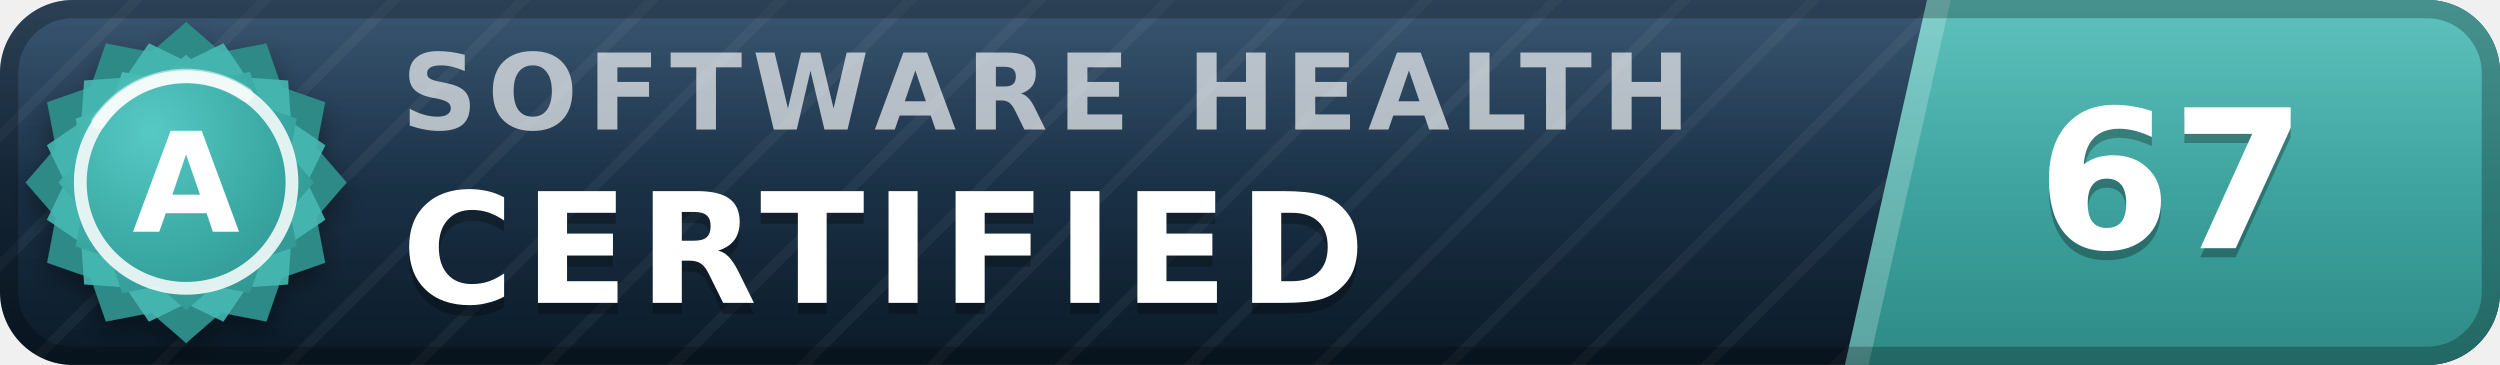
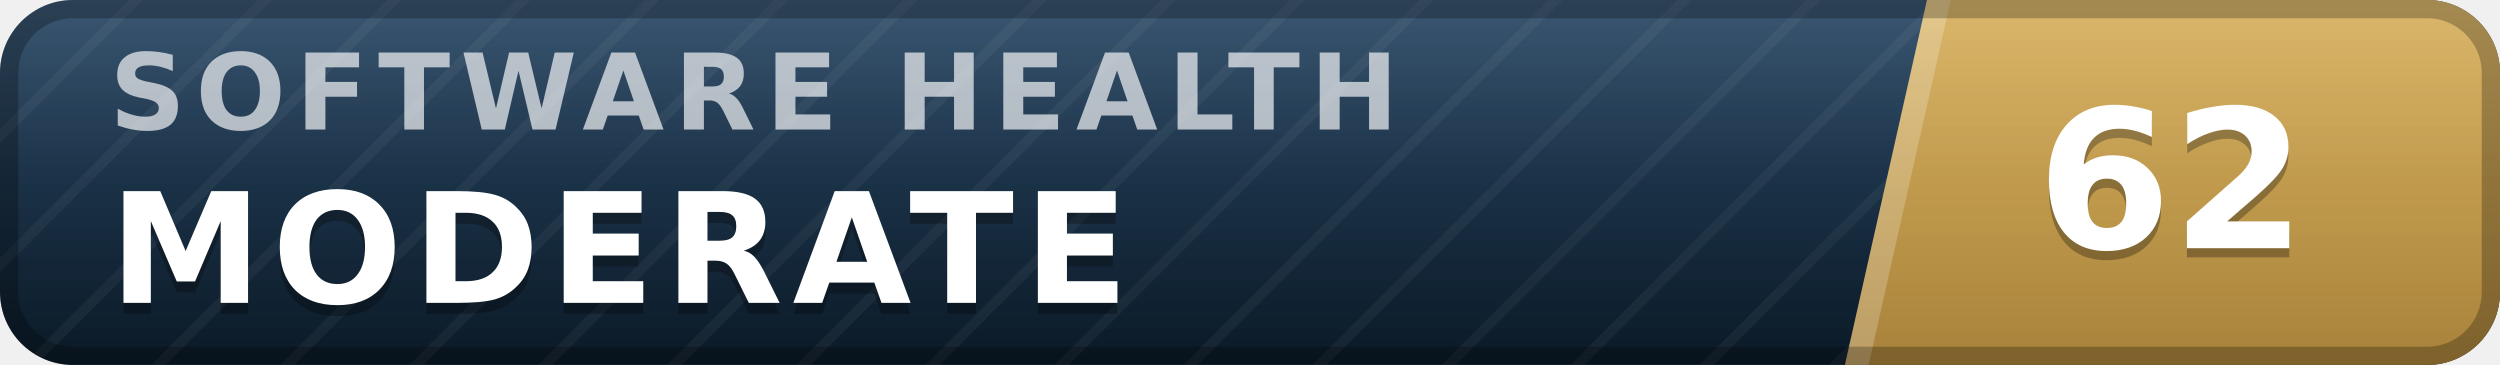
- <svg xmlns="http://www.w3.org/2000/svg" width="137" height="20" viewBox="0 0 137 20" role="img" aria-label="inspect.software software health index 67 of 100, certified (grade A)" font-family="Verdana,DejaVu Sans,Geneva,sans-serif">
+ <svg xmlns="http://www.w3.org/2000/svg" width="137" height="20" viewBox="0 0 137 20" role="img" aria-label="inspect.software software health index 62 of 100, moderate" font-family="Verdana,DejaVu Sans,Geneva,sans-serif">
  <defs>
    <linearGradient id="plate" x1="0" y1="0" x2="0" y2="1">
      <stop offset="0" stop-color="#1d3d5c" />
      <stop offset="1" stop-color="#0a1926" />
    </linearGradient>
    <linearGradient id="endplate" x1="0" y1="0" x2="0" y2="1">
-       <stop offset="0" stop-color="#46b8b3" />
-       <stop offset="1" stop-color="#2d8a86" />
+       <stop offset="0" stop-color="#d5ac55" />
+       <stop offset="1" stop-color="#a8823a" />
    </linearGradient>
    <linearGradient id="gloss" x1="0" y1="0" x2="0" y2="1">
      <stop offset="0" stop-color="#fff" stop-opacity=".13" />
      <stop offset=".5" stop-color="#fff" stop-opacity=".03" />
      <stop offset="1" stop-color="#fff" stop-opacity="0" />
    </linearGradient>
    <pattern id="guilloche" width="5" height="5" patternUnits="userSpaceOnUse" patternTransform="rotate(45)">
      <line x1="0" y1="0" x2="0" y2="5" stroke="#fff" stroke-opacity=".045" stroke-width="1.1" />
    </pattern>
    <clipPath id="rounded">
      <rect width="137" height="20" rx="4" />
    </clipPath>
-     <radialGradient id="sealFace" cx=".36" cy=".3" r=".95">
-       <stop offset="0" stop-color="#57c9c4" />
-       <stop offset=".55" stop-color="#38a6a1" />
-       <stop offset="1" stop-color="#2d8a86" />
-     </radialGradient>
-     <filter id="sealShadow" x="-40%" y="-40%" width="180%" height="180%">
-       <feDropShadow dx="0" dy="0.7" stdDeviation="0.7" flood-color="#000" flood-opacity="0.38" />
-     </filter>
  </defs>
  <g clip-path="url(#rounded)">
    <rect width="137" height="20" fill="url(#plate)" />
    <rect width="137" height="20" fill="url(#guilloche)" />
    <polygon points="105.6,0 137,0 137,20 101.1,20" fill="url(#endplate)" />
    <polygon points="105.6,0 106.9,0 102.4,20 101.1,20" fill="#fff" fill-opacity=".22" />
-     <text x="22.0" y="7.1" font-size="5.8" letter-spacing="0.55" fill="#fff" fill-opacity=".66" font-weight="bold" textLength="76.3" lengthAdjust="spacing">SOFTWARE HEALTH</text>
-     <text x="22.0" y="17.2" font-size="8.4" fill="#000" fill-opacity=".3" font-weight="bold" letter-spacing="0.55" textLength="57.7" lengthAdjust="spacing">CERTIFIED</text>
-     <text x="22.0" y="16.6" font-size="8.4" fill="#fff" font-weight="bold" letter-spacing="0.55" textLength="57.7" lengthAdjust="spacing">CERTIFIED</text>
-     <text x="119.0" y="14.1" font-size="10.6" fill="#000" fill-opacity=".3" font-weight="bold" text-anchor="middle">67</text>
-     <text x="119.0" y="13.6" font-size="10.6" fill="#fff" font-weight="bold" text-anchor="middle">67</text>
+     <text x="6.0" y="7.1" font-size="5.8" letter-spacing="0.55" fill="#fff" fill-opacity=".66" font-weight="bold" textLength="76.3" lengthAdjust="spacing">SOFTWARE HEALTH</text>
+     <text x="6.0" y="17.2" font-size="8.4" fill="#000" fill-opacity=".3" font-weight="bold" letter-spacing="0.55" textLength="59.5" lengthAdjust="spacing">MODERATE</text>
+     <text x="6.0" y="16.6" font-size="8.4" fill="#fff" font-weight="bold" letter-spacing="0.55" textLength="59.5" lengthAdjust="spacing">MODERATE</text>
+     <text x="119.0" y="14.1" font-size="10.6" fill="#000" fill-opacity=".3" font-weight="bold" text-anchor="middle">62</text>
+     <text x="119.0" y="13.6" font-size="10.6" fill="#fff" font-weight="bold" text-anchor="middle">62</text>
    <rect width="137" height="20" fill="url(#gloss)" />
  </g>
  <rect x=".5" y=".5" width="136" height="19" rx="3.5" fill="none" stroke="#000" stroke-opacity=".25" />
-   <g filter="url(#sealShadow)">
-     <path d="M10.20 1.20 L12.11 2.86 L14.60 2.38 L15.43 4.77 L17.82 5.60 L17.34 8.09 L19.00 10.00 L17.34 11.91 L17.82 14.40 L15.43 15.23 L14.60 17.62 L12.11 17.14 L10.20 18.80 L8.29 17.14 L5.80 17.62 L4.97 15.23 L2.58 14.40 L3.06 11.91 L1.40 10.00 L3.06 8.09 L2.58 5.60 L4.97 4.77 L5.80 2.38 L8.29 2.86 L10.20 1.20 Z" fill="#2d8a86" />
-   </g>
-   <path d="M12.24 2.37 L13.52 4.25 L15.79 4.41 L15.95 6.68 L17.83 7.96 L16.84 10.00 L17.83 12.04 L15.95 13.32 L15.79 15.59 L13.52 15.75 L12.24 17.63 L10.20 16.64 L8.16 17.63 L6.88 15.75 L4.61 15.59 L4.45 13.32 L2.57 12.04 L3.56 10.00 L2.57 7.96 L4.45 6.68 L4.61 4.41 L6.88 4.25 L8.16 2.37 L10.20 3.36 L12.24 2.37 Z" fill="#46b8b3" fill-opacity=".9" />
-   <path d="M10.20 3.00 L11.72 4.32 L13.70 3.94 L14.36 5.84 L16.26 6.50 L15.88 8.48 L17.20 10.00 L15.88 11.52 L16.26 13.50 L14.36 14.16 L13.70 16.06 L11.72 15.68 L10.20 17.00 L8.68 15.68 L6.70 16.06 L6.04 14.16 L4.14 13.50 L4.52 11.52 L3.20 10.00 L4.52 8.48 L4.14 6.50 L6.04 5.84 L6.70 3.94 L8.68 4.32 L10.20 3.00 Z" fill="url(#sealFace)" />
-   <circle cx="10.2" cy="10.0" r="5.8" fill="none" stroke="#fff" stroke-opacity=".85" stroke-width=".7" />
-   <path d="M5.4 6.7 A5.8 5.8 0 0 1 13.5 5.2" stroke="#fff" stroke-opacity=".5" stroke-width=".8" fill="none" stroke-linecap="round" />
-   <text x="10.2" y="12.7" font-size="7.6" fill="#fff" font-weight="bold" text-anchor="middle" letter-spacing=".2">A</text>
</svg>
